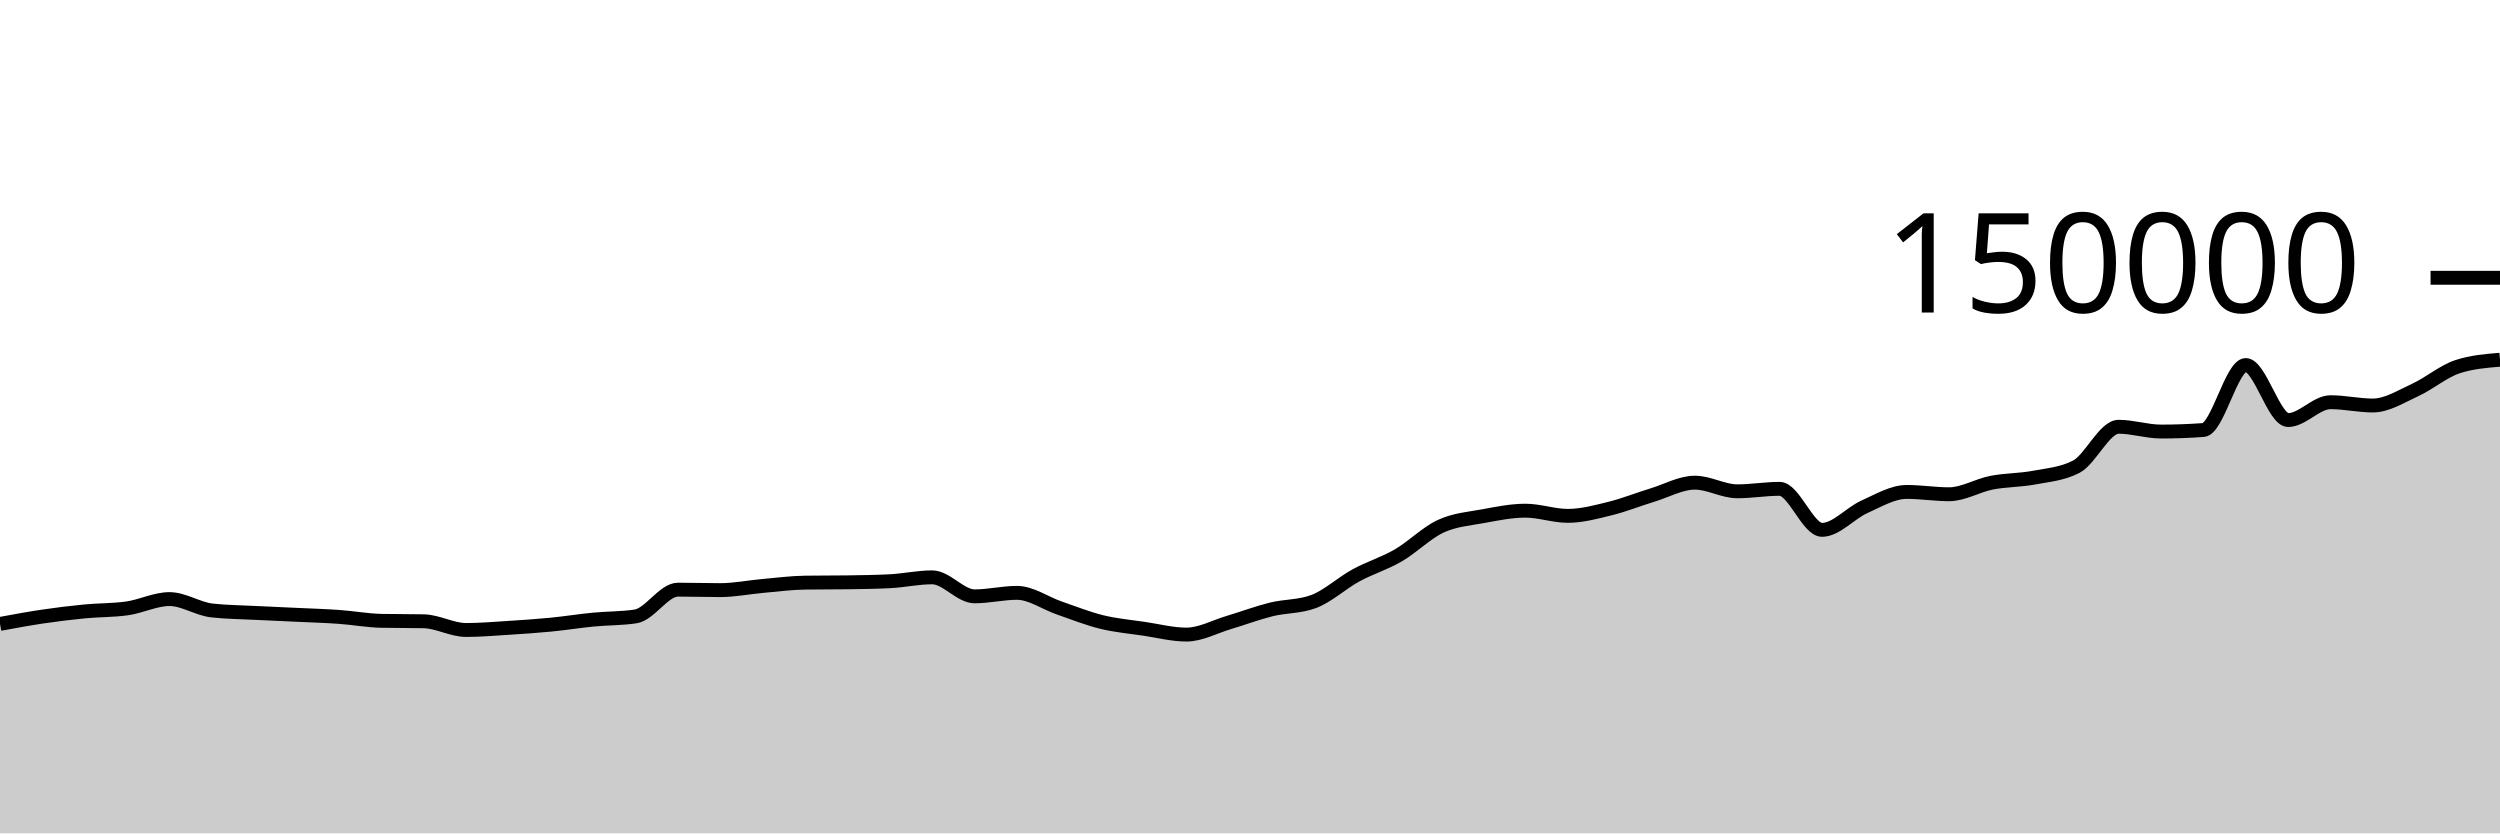
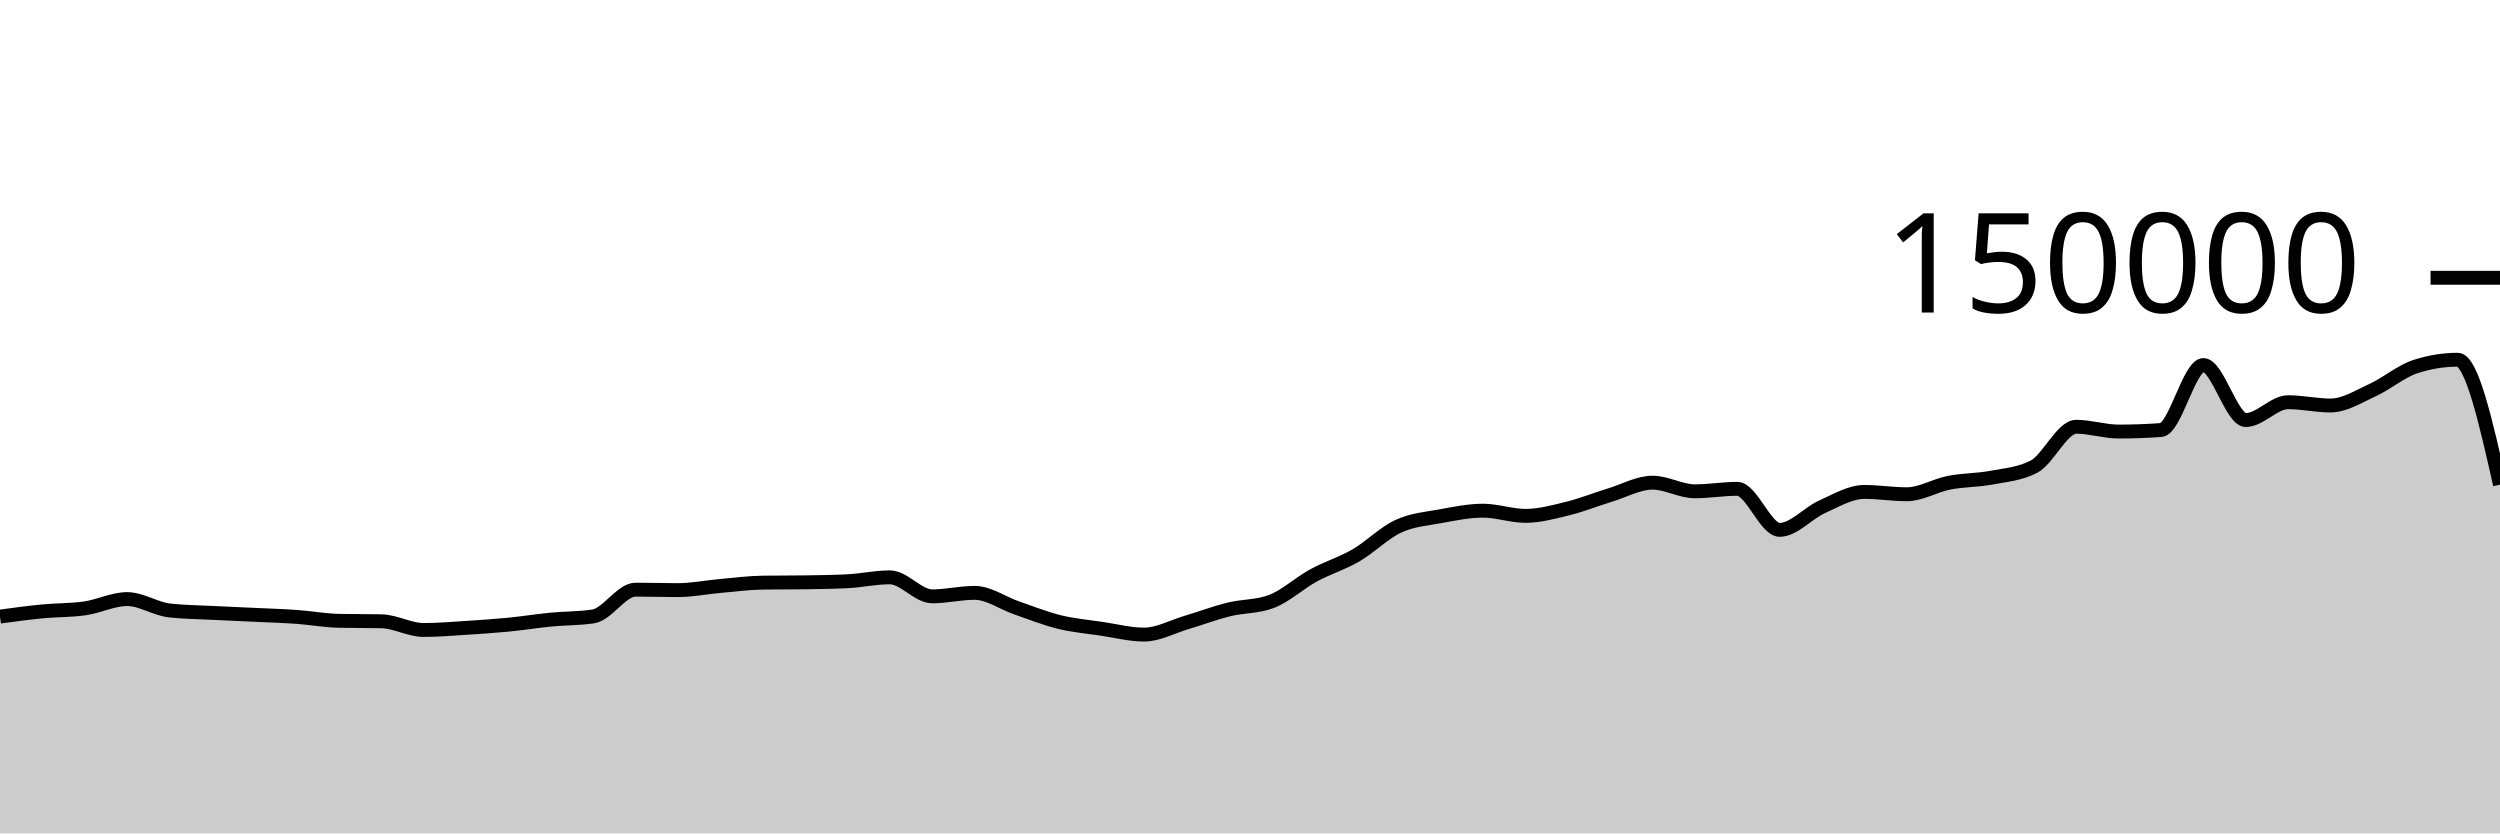
<svg xmlns="http://www.w3.org/2000/svg" viewBox="0 0 180 60">
  <g transform="translate(0,20)">
-     <path class="area" fill="rgba(0, 0, 0, 0.2)" d="M0,24.923C1.017,24.734,2.034,24.545,3.051,24.394C4.068,24.244,5.085,24.118,6.102,24.02C7.119,23.922,8.136,23.948,9.153,23.803C10.169,23.659,11.186,23.134,12.203,23.134C13.22,23.134,14.237,23.838,15.254,23.953C16.271,24.068,17.288,24.073,18.305,24.126C19.322,24.178,20.339,24.219,21.356,24.267C22.373,24.315,23.39,24.344,24.407,24.416C25.424,24.488,26.441,24.679,27.458,24.7C28.475,24.721,29.492,24.71,30.508,24.731C31.525,24.753,32.542,25.359,33.559,25.359C34.576,25.359,35.593,25.27,36.61,25.206C37.627,25.142,38.644,25.074,39.661,24.975C40.678,24.876,41.695,24.711,42.712,24.612C43.729,24.513,44.746,24.535,45.763,24.382C46.78,24.228,47.797,22.455,48.814,22.455C49.831,22.455,50.847,22.489,51.864,22.489C52.881,22.489,53.898,22.279,54.915,22.189C55.932,22.099,56.949,21.964,57.966,21.949C58.983,21.935,60,21.942,61.017,21.927C62.034,21.912,63.051,21.901,64.068,21.849C65.085,21.797,66.102,21.568,67.119,21.568C68.136,21.568,69.153,22.937,70.169,22.937C71.186,22.937,72.203,22.685,73.22,22.685C74.237,22.685,75.254,23.426,76.271,23.776C77.288,24.126,78.305,24.535,79.322,24.785C80.339,25.034,81.356,25.121,82.373,25.272C83.39,25.423,84.407,25.69,85.424,25.69C86.441,25.69,87.458,25.121,88.475,24.82C89.492,24.518,90.508,24.131,91.525,23.879C92.542,23.628,93.559,23.69,94.576,23.313C95.593,22.935,96.61,21.983,97.627,21.429C98.644,20.875,99.661,20.578,100.678,19.988C101.695,19.398,102.712,18.362,103.729,17.892C104.746,17.421,105.763,17.353,106.78,17.166C107.797,16.979,108.814,16.769,109.831,16.769C110.847,16.769,111.864,17.142,112.881,17.142C113.898,17.142,114.915,16.864,115.932,16.613C116.949,16.363,117.966,15.951,118.983,15.641C120,15.331,121.017,14.752,122.034,14.752C123.051,14.752,124.068,15.374,125.085,15.374C126.102,15.374,127.119,15.196,128.136,15.196C129.153,15.196,130.169,18.15,131.186,18.15C132.203,18.15,133.22,16.946,134.237,16.491C135.254,16.036,136.271,15.419,137.288,15.419C138.305,15.419,139.322,15.586,140.339,15.586C141.356,15.586,142.373,14.954,143.39,14.755C144.407,14.556,145.424,14.583,146.441,14.391C147.458,14.199,148.475,14.128,149.492,13.603C150.508,13.077,151.525,10.727,152.542,10.727C153.559,10.727,154.576,11.072,155.593,11.072C156.61,11.072,157.627,11.035,158.644,10.961C159.661,10.886,160.678,6.283,161.695,6.283C162.712,6.283,163.729,10.244,164.746,10.244C165.763,10.244,166.78,8.959,167.797,8.959C168.814,8.959,169.831,9.196,170.847,9.196C171.864,9.196,172.881,8.541,173.898,8.075C174.915,7.609,175.932,6.731,176.949,6.399C177.966,6.067,178.983,5.984,180,5.901L180,40C178.983,40,177.966,40,176.949,40C175.932,40,174.915,40,173.898,40C172.881,40,171.864,40,170.847,40C169.831,40,168.814,40,167.797,40C166.78,40,165.763,40,164.746,40C163.729,40,162.712,40,161.695,40C160.678,40,159.661,40,158.644,40C157.627,40,156.61,40,155.593,40C154.576,40,153.559,40,152.542,40C151.525,40,150.508,40,149.492,40C148.475,40,147.458,40,146.441,40C145.424,40,144.407,40,143.39,40C142.373,40,141.356,40,140.339,40C139.322,40,138.305,40,137.288,40C136.271,40,135.254,40,134.237,40C133.22,40,132.203,40,131.186,40C130.169,40,129.153,40,128.136,40C127.119,40,126.102,40,125.085,40C124.068,40,123.051,40,122.034,40C121.017,40,120,40,118.983,40C117.966,40,116.949,40,115.932,40C114.915,40,113.898,40,112.881,40C111.864,40,110.847,40,109.831,40C108.814,40,107.797,40,106.78,40C105.763,40,104.746,40,103.729,40C102.712,40,101.695,40,100.678,40C99.661,40,98.644,40,97.627,40C96.61,40,95.593,40,94.576,40C93.559,40,92.542,40,91.525,40C90.508,40,89.492,40,88.475,40C87.458,40,86.441,40,85.424,40C84.407,40,83.39,40,82.373,40C81.356,40,80.339,40,79.322,40C78.305,40,77.288,40,76.271,40C75.254,40,74.237,40,73.22,40C72.203,40,71.186,40,70.169,40C69.153,40,68.136,40,67.119,40C66.102,40,65.085,40,64.068,40C63.051,40,62.034,40,61.017,40C60,40,58.983,40,57.966,40C56.949,40,55.932,40,54.915,40C53.898,40,52.881,40,51.864,40C50.847,40,49.831,40,48.814,40C47.797,40,46.78,40,45.763,40C44.746,40,43.729,40,42.712,40C41.695,40,40.678,40,39.661,40C38.644,40,37.627,40,36.61,40C35.593,40,34.576,40,33.559,40C32.542,40,31.525,40,30.508,40C29.492,40,28.475,40,27.458,40C26.441,40,25.424,40,24.407,40C23.39,40,22.373,40,21.356,40C20.339,40,19.322,40,18.305,40C17.288,40,16.271,40,15.254,40C14.237,40,13.22,40,12.203,40C11.186,40,10.169,40,9.153,40C8.136,40,7.119,40,6.102,40C5.085,40,4.068,40,3.051,40C2.034,40,1.017,40,0,40Z" />
-     <path class="line" stroke="black" fill="none" d="M0,24.923C1.017,24.734,2.034,24.545,3.051,24.394C4.068,24.244,5.085,24.118,6.102,24.02C7.119,23.922,8.136,23.948,9.153,23.803C10.169,23.659,11.186,23.134,12.203,23.134C13.22,23.134,14.237,23.838,15.254,23.953C16.271,24.068,17.288,24.073,18.305,24.126C19.322,24.178,20.339,24.219,21.356,24.267C22.373,24.315,23.39,24.344,24.407,24.416C25.424,24.488,26.441,24.679,27.458,24.7C28.475,24.721,29.492,24.71,30.508,24.731C31.525,24.753,32.542,25.359,33.559,25.359C34.576,25.359,35.593,25.27,36.61,25.206C37.627,25.142,38.644,25.074,39.661,24.975C40.678,24.876,41.695,24.711,42.712,24.612C43.729,24.513,44.746,24.535,45.763,24.382C46.78,24.228,47.797,22.455,48.814,22.455C49.831,22.455,50.847,22.489,51.864,22.489C52.881,22.489,53.898,22.279,54.915,22.189C55.932,22.099,56.949,21.964,57.966,21.949C58.983,21.935,60,21.942,61.017,21.927C62.034,21.912,63.051,21.901,64.068,21.849C65.085,21.797,66.102,21.568,67.119,21.568C68.136,21.568,69.153,22.937,70.169,22.937C71.186,22.937,72.203,22.685,73.22,22.685C74.237,22.685,75.254,23.426,76.271,23.776C77.288,24.126,78.305,24.535,79.322,24.785C80.339,25.034,81.356,25.121,82.373,25.272C83.39,25.423,84.407,25.69,85.424,25.69C86.441,25.69,87.458,25.121,88.475,24.82C89.492,24.518,90.508,24.131,91.525,23.879C92.542,23.628,93.559,23.69,94.576,23.313C95.593,22.935,96.61,21.983,97.627,21.429C98.644,20.875,99.661,20.578,100.678,19.988C101.695,19.398,102.712,18.362,103.729,17.892C104.746,17.421,105.763,17.353,106.78,17.166C107.797,16.979,108.814,16.769,109.831,16.769C110.847,16.769,111.864,17.142,112.881,17.142C113.898,17.142,114.915,16.864,115.932,16.613C116.949,16.363,117.966,15.951,118.983,15.641C120,15.331,121.017,14.752,122.034,14.752C123.051,14.752,124.068,15.374,125.085,15.374C126.102,15.374,127.119,15.196,128.136,15.196C129.153,15.196,130.169,18.15,131.186,18.15C132.203,18.15,133.22,16.946,134.237,16.491C135.254,16.036,136.271,15.419,137.288,15.419C138.305,15.419,139.322,15.586,140.339,15.586C141.356,15.586,142.373,14.954,143.39,14.755C144.407,14.556,145.424,14.583,146.441,14.391C147.458,14.199,148.475,14.128,149.492,13.603C150.508,13.077,151.525,10.727,152.542,10.727C153.559,10.727,154.576,11.072,155.593,11.072C156.61,11.072,157.627,11.035,158.644,10.961C159.661,10.886,160.678,6.283,161.695,6.283C162.712,6.283,163.729,10.244,164.746,10.244C165.763,10.244,166.78,8.959,167.797,8.959C168.814,8.959,169.831,9.196,170.847,9.196C171.864,9.196,172.881,8.541,173.898,8.075C174.915,7.609,175.932,6.731,176.949,6.399C177.966,6.067,178.983,5.984,180,5.901" />
+     <path class="area" fill="rgba(0, 0, 0, 0.2)" d="M0,24.394C1.017,24.256,2.034,24.118,3.051,24.02C4.068,23.922,5.085,23.948,6.102,23.803C7.119,23.659,8.136,23.134,9.153,23.134C10.169,23.134,11.186,23.838,12.203,23.953C13.22,24.068,14.237,24.073,15.254,24.126C16.271,24.178,17.288,24.219,18.305,24.267C19.322,24.315,20.339,24.344,21.356,24.416C22.373,24.488,23.39,24.679,24.407,24.7C25.424,24.721,26.441,24.71,27.458,24.731C28.475,24.753,29.492,25.359,30.508,25.359C31.525,25.359,32.542,25.27,33.559,25.206C34.576,25.142,35.593,25.074,36.61,24.975C37.627,24.876,38.644,24.711,39.661,24.612C40.678,24.513,41.695,24.535,42.712,24.382C43.729,24.228,44.746,22.455,45.763,22.455C46.78,22.455,47.797,22.489,48.814,22.489C49.831,22.489,50.847,22.279,51.864,22.189C52.881,22.099,53.898,21.964,54.915,21.949C55.932,21.935,56.949,21.942,57.966,21.927C58.983,21.912,60,21.901,61.017,21.849C62.034,21.797,63.051,21.568,64.068,21.568C65.085,21.568,66.102,22.937,67.119,22.937C68.136,22.937,69.153,22.685,70.169,22.685C71.186,22.685,72.203,23.426,73.22,23.776C74.237,24.126,75.254,24.535,76.271,24.785C77.288,25.034,78.305,25.121,79.322,25.272C80.339,25.423,81.356,25.69,82.373,25.69C83.39,25.69,84.407,25.121,85.424,24.82C86.441,24.518,87.458,24.131,88.475,23.879C89.492,23.628,90.508,23.69,91.525,23.313C92.542,22.935,93.559,21.983,94.576,21.429C95.593,20.875,96.61,20.578,97.627,19.988C98.644,19.398,99.661,18.362,100.678,17.892C101.695,17.421,102.712,17.353,103.729,17.166C104.746,16.979,105.763,16.769,106.78,16.769C107.797,16.769,108.814,17.142,109.831,17.142C110.847,17.142,111.864,16.864,112.881,16.613C113.898,16.363,114.915,15.951,115.932,15.641C116.949,15.331,117.966,14.752,118.983,14.752C120,14.752,121.017,15.374,122.034,15.374C123.051,15.374,124.068,15.196,125.085,15.196C126.102,15.196,127.119,18.15,128.136,18.15C129.153,18.15,130.169,16.946,131.186,16.491C132.203,16.036,133.22,15.419,134.237,15.419C135.254,15.419,136.271,15.586,137.288,15.586C138.305,15.586,139.322,14.954,140.339,14.755C141.356,14.556,142.373,14.583,143.39,14.391C144.407,14.199,145.424,14.128,146.441,13.603C147.458,13.077,148.475,10.727,149.492,10.727C150.508,10.727,151.525,11.072,152.542,11.072C153.559,11.072,154.576,11.035,155.593,10.961C156.61,10.886,157.627,6.283,158.644,6.283C159.661,6.283,160.678,10.244,161.695,10.244C162.712,10.244,163.729,8.959,164.746,8.959C165.763,8.959,166.78,9.196,167.797,9.196C168.814,9.196,169.831,8.541,170.847,8.075C171.864,7.609,172.881,6.731,173.898,6.399C174.915,6.067,175.932,5.901,176.949,5.901C177.966,5.901,178.983,10.398,180,14.896L180,40C178.983,40,177.966,40,176.949,40C175.932,40,174.915,40,173.898,40C172.881,40,171.864,40,170.847,40C169.831,40,168.814,40,167.797,40C166.78,40,165.763,40,164.746,40C163.729,40,162.712,40,161.695,40C160.678,40,159.661,40,158.644,40C157.627,40,156.61,40,155.593,40C154.576,40,153.559,40,152.542,40C151.525,40,150.508,40,149.492,40C148.475,40,147.458,40,146.441,40C145.424,40,144.407,40,143.39,40C142.373,40,141.356,40,140.339,40C139.322,40,138.305,40,137.288,40C136.271,40,135.254,40,134.237,40C133.22,40,132.203,40,131.186,40C130.169,40,129.153,40,128.136,40C127.119,40,126.102,40,125.085,40C124.068,40,123.051,40,122.034,40C121.017,40,120,40,118.983,40C117.966,40,116.949,40,115.932,40C114.915,40,113.898,40,112.881,40C111.864,40,110.847,40,109.831,40C108.814,40,107.797,40,106.78,40C105.763,40,104.746,40,103.729,40C102.712,40,101.695,40,100.678,40C99.661,40,98.644,40,97.627,40C96.61,40,95.593,40,94.576,40C93.559,40,92.542,40,91.525,40C90.508,40,89.492,40,88.475,40C87.458,40,86.441,40,85.424,40C84.407,40,83.39,40,82.373,40C81.356,40,80.339,40,79.322,40C78.305,40,77.288,40,76.271,40C75.254,40,74.237,40,73.22,40C72.203,40,71.186,40,70.169,40C69.153,40,68.136,40,67.119,40C66.102,40,65.085,40,64.068,40C63.051,40,62.034,40,61.017,40C60,40,58.983,40,57.966,40C56.949,40,55.932,40,54.915,40C53.898,40,52.881,40,51.864,40C50.847,40,49.831,40,48.814,40C47.797,40,46.78,40,45.763,40C44.746,40,43.729,40,42.712,40C41.695,40,40.678,40,39.661,40C38.644,40,37.627,40,36.61,40C35.593,40,34.576,40,33.559,40C32.542,40,31.525,40,30.508,40C29.492,40,28.475,40,27.458,40C26.441,40,25.424,40,24.407,40C23.39,40,22.373,40,21.356,40C20.339,40,19.322,40,18.305,40C17.288,40,16.271,40,15.254,40C14.237,40,13.22,40,12.203,40C11.186,40,10.169,40,9.153,40C8.136,40,7.119,40,6.102,40C5.085,40,4.068,40,3.051,40C2.034,40,1.017,40,0,40Z" />
+     <path class="line" stroke="black" fill="none" d="M0,24.394C1.017,24.256,2.034,24.118,3.051,24.02C4.068,23.922,5.085,23.948,6.102,23.803C7.119,23.659,8.136,23.134,9.153,23.134C10.169,23.134,11.186,23.838,12.203,23.953C13.22,24.068,14.237,24.073,15.254,24.126C16.271,24.178,17.288,24.219,18.305,24.267C19.322,24.315,20.339,24.344,21.356,24.416C22.373,24.488,23.39,24.679,24.407,24.7C25.424,24.721,26.441,24.71,27.458,24.731C28.475,24.753,29.492,25.359,30.508,25.359C31.525,25.359,32.542,25.27,33.559,25.206C34.576,25.142,35.593,25.074,36.61,24.975C37.627,24.876,38.644,24.711,39.661,24.612C40.678,24.513,41.695,24.535,42.712,24.382C43.729,24.228,44.746,22.455,45.763,22.455C46.78,22.455,47.797,22.489,48.814,22.489C49.831,22.489,50.847,22.279,51.864,22.189C52.881,22.099,53.898,21.964,54.915,21.949C55.932,21.935,56.949,21.942,57.966,21.927C58.983,21.912,60,21.901,61.017,21.849C62.034,21.797,63.051,21.568,64.068,21.568C65.085,21.568,66.102,22.937,67.119,22.937C68.136,22.937,69.153,22.685,70.169,22.685C71.186,22.685,72.203,23.426,73.22,23.776C74.237,24.126,75.254,24.535,76.271,24.785C77.288,25.034,78.305,25.121,79.322,25.272C80.339,25.423,81.356,25.69,82.373,25.69C83.39,25.69,84.407,25.121,85.424,24.82C86.441,24.518,87.458,24.131,88.475,23.879C89.492,23.628,90.508,23.69,91.525,23.313C92.542,22.935,93.559,21.983,94.576,21.429C95.593,20.875,96.61,20.578,97.627,19.988C98.644,19.398,99.661,18.362,100.678,17.892C101.695,17.421,102.712,17.353,103.729,17.166C104.746,16.979,105.763,16.769,106.78,16.769C107.797,16.769,108.814,17.142,109.831,17.142C110.847,17.142,111.864,16.864,112.881,16.613C113.898,16.363,114.915,15.951,115.932,15.641C116.949,15.331,117.966,14.752,118.983,14.752C120,14.752,121.017,15.374,122.034,15.374C123.051,15.374,124.068,15.196,125.085,15.196C126.102,15.196,127.119,18.15,128.136,18.15C129.153,18.15,130.169,16.946,131.186,16.491C132.203,16.036,133.22,15.419,134.237,15.419C135.254,15.419,136.271,15.586,137.288,15.586C138.305,15.586,139.322,14.954,140.339,14.755C141.356,14.556,142.373,14.583,143.39,14.391C144.407,14.199,145.424,14.128,146.441,13.603C147.458,13.077,148.475,10.727,149.492,10.727C150.508,10.727,151.525,11.072,152.542,11.072C153.559,11.072,154.576,11.035,155.593,10.961C156.61,10.886,157.627,6.283,158.644,6.283C159.661,6.283,160.678,10.244,161.695,10.244C162.712,10.244,163.729,8.959,164.746,8.959C165.763,8.959,166.78,9.196,167.797,9.196C168.814,9.196,169.831,8.541,170.847,8.075C171.864,7.609,172.881,6.731,173.898,6.399C174.915,6.067,175.932,5.901,176.949,5.901C177.966,5.901,178.983,10.398,180,14.896" />
    <path class="axis-ceiling" stroke-width="1" stroke="black" fill="none" d="M175,0L180,0" />
    <text class="axis-ceiling-label" font-family="sans-serif" text-anchor="end" font-size="10px" x="170" y="2.5">150000</text>
  </g>
</svg>
